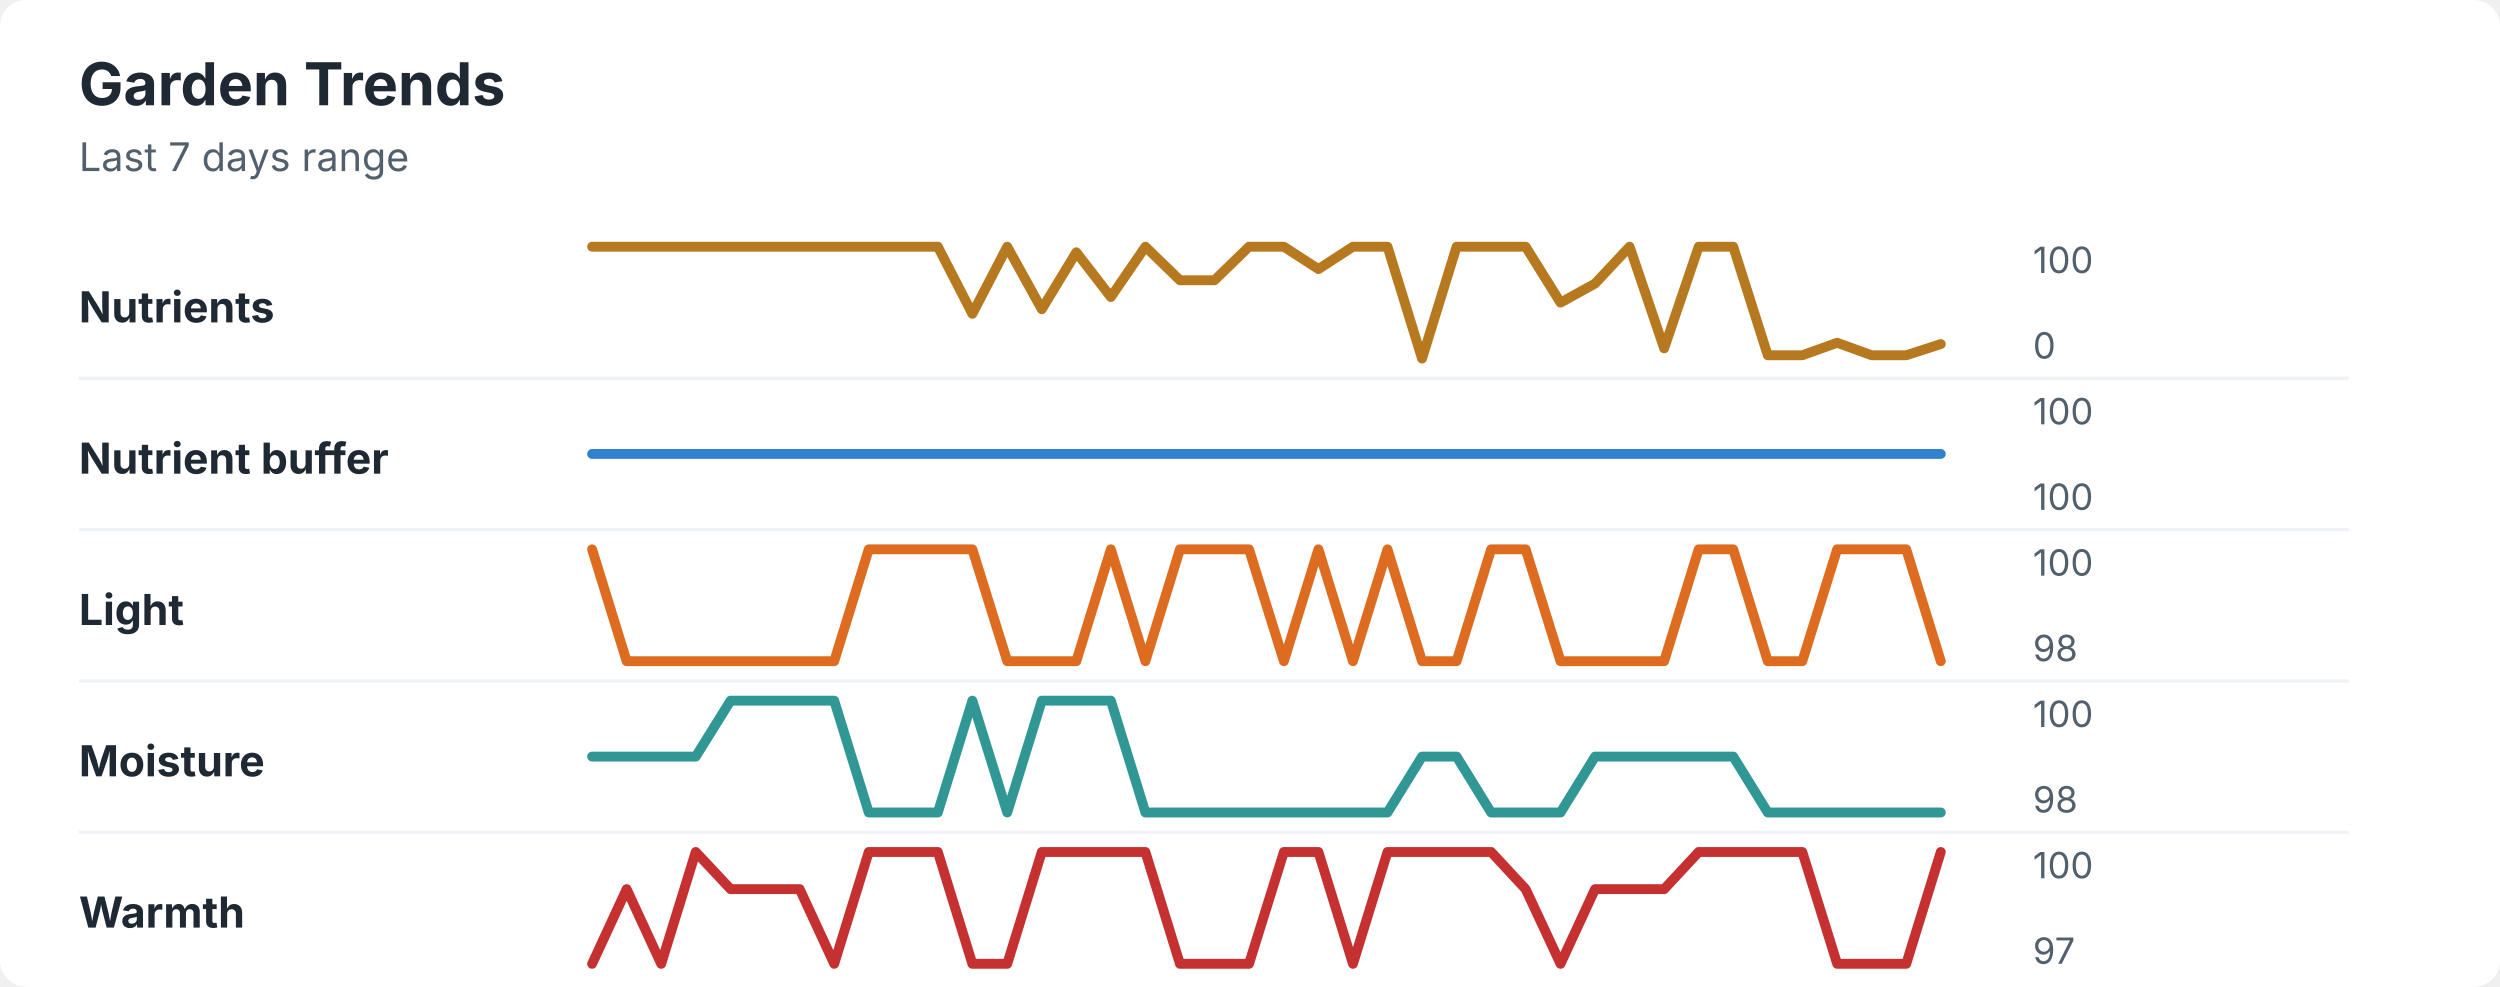
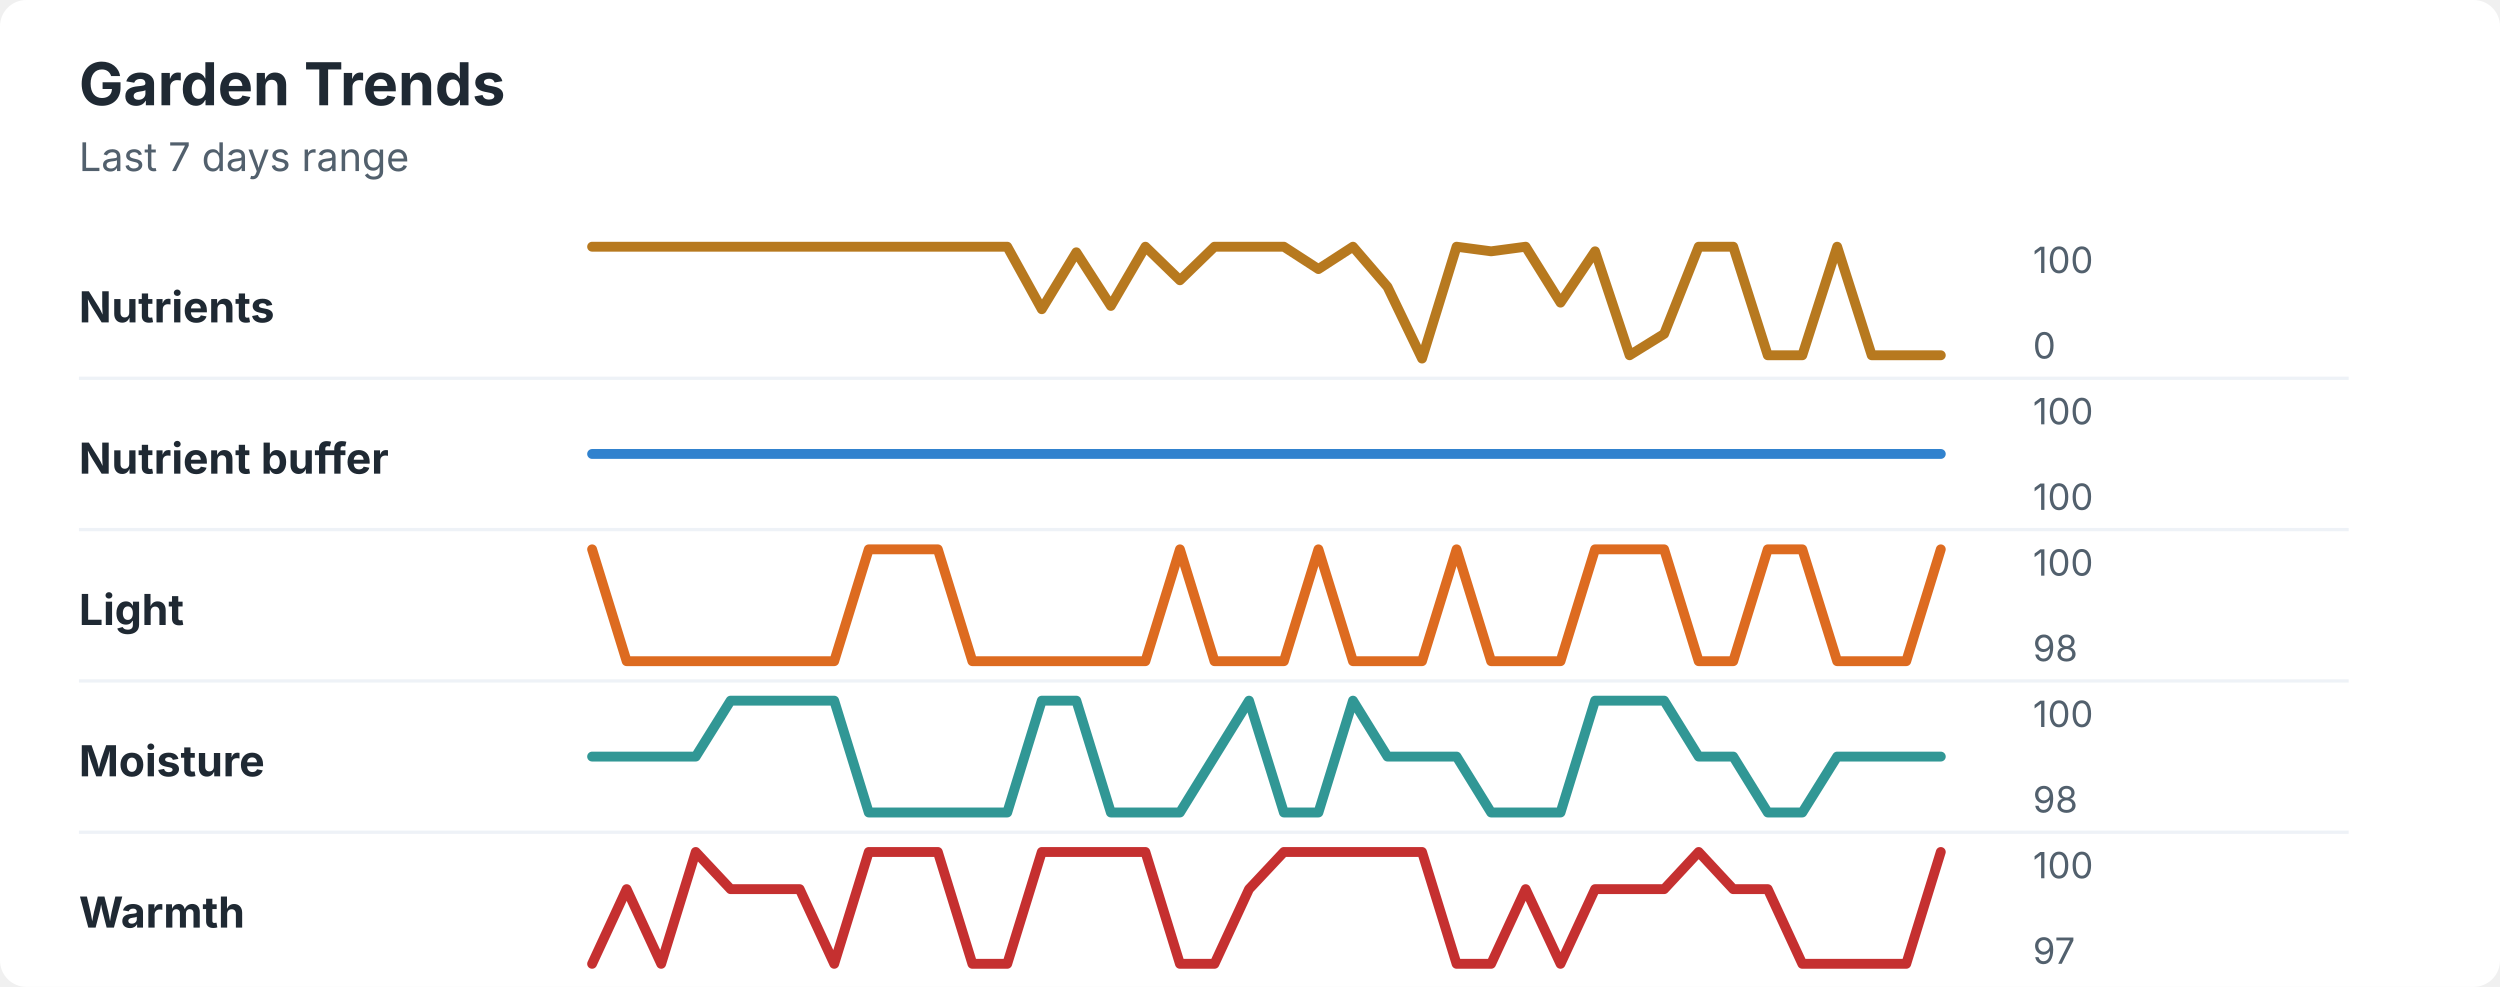
<svg xmlns="http://www.w3.org/2000/svg" width="760" height="300" viewBox="0 0 760 300" role="img" aria-labelledby="title desc">
  <rect width="760" height="300" rx="8" fill="#ffffff" />
  <style>
    text { font-family: -apple-system, BlinkMacSystemFont, "Segoe UI", sans-serif; }
    .title { font-size: 18px; font-weight: 700; fill: #1f2933; }
    .subtitle { font-size: 12px; fill: #52606d; }
    .label { font-size: 13px; font-weight: 650; fill: #1f2933; }
    .axis-value { font-size: 11px; fill: #52606d; }
    .separator { stroke: #eef2f7; stroke-width: 1; }
  </style>
  <text x="24" y="32" class="title">Garden Trends</text>
  <text x="24" y="52" class="subtitle">Last 7 days range</text>
  <text x="24" y="98" class="label">Nutrients</text>
-   <polyline points="180.0,75.0 190.5,75.0 201.0,75.0 211.5,75.0 222.1,75.0 232.6,75.0 243.1,75.0 253.6,75.0 264.1,75.0 274.6,75.0 285.1,75.0 295.6,95.4 306.2,75.0 316.7,94.0 327.2,76.7 337.7,90.3 348.2,75.0 358.7,85.2 369.2,85.2 379.7,75.0 390.3,75.0 400.8,81.8 411.3,75.0 421.8,75.0 432.3,109.0 442.8,75.0 453.3,75.0 463.8,75.0 474.4,92.0 484.9,86.2 495.4,75.0 505.9,105.9 516.4,75.0 526.9,75.0 537.4,108.0 547.9,108.0 558.5,104.2 569.0,108.0 579.5,108.0 590.0,104.6 " fill="none" stroke="#b7791f" stroke-width="3" stroke-linecap="round" stroke-linejoin="round" />
+   <polyline points="180.0,75.0 190.5,75.0 201.0,75.0 211.5,75.0 222.1,75.0 232.6,75.0 243.1,75.0 253.6,75.0 264.1,75.0 274.6,75.0 285.1,75.0 295.6,75.0 306.2,75.0 316.7,94.0 327.2,76.7 337.7,93.0 348.2,75.0 358.7,85.2 369.2,75.0 379.7,75.0 390.3,75.0 400.8,81.8 411.3,75.0 421.8,87.2 432.3,109.0 442.8,75.0 453.3,76.4 463.8,75.0 474.4,92.0 484.9,76.4 495.4,108.0 505.9,101.5 516.4,75.0 526.9,75.0 537.4,108.0 547.9,108.0 558.5,75.0 569.0,108.0 579.5,108.0 590.0,108.0 " fill="none" stroke="#b7791f" stroke-width="3" stroke-linecap="round" stroke-linejoin="round" />
  <text x="618" y="83" class="axis-value">100</text>
  <text x="618" y="109" class="axis-value">0</text>
  <line x1="24" y1="115.0" x2="714" y2="115.0" class="separator" />
  <text x="24" y="144" class="label">Nutrient buffer</text>
  <polyline points="180.0,138.0 190.5,138.0 201.0,138.0 211.5,138.0 222.1,138.0 232.6,138.0 243.1,138.0 253.6,138.0 264.1,138.0 274.6,138.0 285.1,138.0 295.6,138.0 306.2,138.0 316.7,138.0 327.2,138.0 337.7,138.0 348.2,138.0 358.7,138.0 369.2,138.0 379.7,138.0 390.3,138.0 400.8,138.0 411.3,138.0 421.8,138.0 432.3,138.0 442.8,138.0 453.3,138.0 463.8,138.0 474.4,138.0 484.9,138.0 495.4,138.0 505.9,138.0 516.4,138.0 526.9,138.0 537.4,138.0 547.9,138.0 558.5,138.0 569.0,138.0 579.5,138.0 590.0,138.0 " fill="none" stroke="#3182ce" stroke-width="3" stroke-linecap="round" stroke-linejoin="round" />
  <text x="618" y="129" class="axis-value">100</text>
  <text x="618" y="155" class="axis-value">100</text>
  <line x1="24" y1="161.0" x2="714" y2="161.0" class="separator" />
  <text x="24" y="190" class="label">Light</text>
-   <polyline points="180.0,167.0 190.5,201.0 201.0,201.0 211.5,201.0 222.1,201.0 232.6,201.0 243.1,201.0 253.6,201.0 264.1,167.0 274.6,167.0 285.1,167.0 295.6,167.0 306.2,201.0 316.7,201.0 327.2,201.0 337.7,167.0 348.2,201.0 358.7,167.0 369.2,167.0 379.7,167.0 390.3,201.0 400.8,167.0 411.3,201.0 421.8,167.0 432.3,201.0 442.8,201.0 453.3,167.0 463.8,167.0 474.4,201.0 484.9,201.0 495.4,201.0 505.9,201.0 516.4,167.0 526.9,167.0 537.4,201.0 547.9,201.0 558.5,167.0 569.0,167.0 579.5,167.0 590.0,201.0 " fill="none" stroke="#dd6b20" stroke-width="3" stroke-linecap="round" stroke-linejoin="round" />
+   <polyline points="180.0,167.0 190.5,201.0 201.0,201.0 211.5,201.0 222.1,201.0 232.6,201.0 243.1,201.0 253.6,201.0 264.1,167.0 274.6,167.0 285.1,167.0 295.6,201.0 306.2,201.0 316.7,201.0 327.2,201.0 337.7,201.0 348.2,201.0 358.7,167.0 369.2,201.0 379.7,201.0 390.3,201.0 400.8,167.0 411.3,201.0 421.8,201.0 432.3,201.0 442.8,167.0 453.3,201.0 463.8,201.0 474.4,201.0 484.9,167.0 495.4,167.0 505.9,167.0 516.4,201.0 526.9,201.0 537.4,167.0 547.9,167.0 558.5,201.0 569.0,201.0 579.5,201.0 590.0,167.0 " fill="none" stroke="#dd6b20" stroke-width="3" stroke-linecap="round" stroke-linejoin="round" />
  <text x="618" y="175" class="axis-value">100</text>
  <text x="618" y="201" class="axis-value">98</text>
  <line x1="24" y1="207.0" x2="714" y2="207.0" class="separator" />
  <text x="24" y="236" class="label">Moisture</text>
-   <polyline points="180.0,230.0 190.5,230.0 201.0,230.0 211.5,230.0 222.1,213.0 232.6,213.0 243.1,213.0 253.6,213.0 264.1,247.0 274.6,247.0 285.1,247.0 295.6,213.0 306.2,247.0 316.7,213.0 327.2,213.0 337.7,213.0 348.2,247.0 358.7,247.0 369.2,247.0 379.7,247.0 390.3,247.0 400.8,247.0 411.3,247.0 421.8,247.0 432.3,230.0 442.8,230.0 453.3,247.0 463.8,247.0 474.4,247.0 484.9,230.0 495.4,230.0 505.9,230.0 516.4,230.0 526.9,230.0 537.4,247.0 547.9,247.0 558.5,247.0 569.0,247.0 579.5,247.0 590.0,247.0 " fill="none" stroke="#319795" stroke-width="3" stroke-linecap="round" stroke-linejoin="round" />
+   <polyline points="180.0,230.0 190.5,230.0 201.0,230.0 211.5,230.0 222.1,213.0 232.6,213.0 243.1,213.0 253.6,213.0 264.1,247.0 274.6,247.0 285.1,247.0 295.6,247.0 306.2,247.0 316.7,213.0 327.2,213.0 337.7,247.0 348.2,247.0 358.7,247.0 369.2,230.0 379.7,213.0 390.3,247.0 400.8,247.0 411.3,213.0 421.8,230.0 432.3,230.0 442.8,230.0 453.3,247.0 463.8,247.0 474.4,247.0 484.9,213.0 495.4,213.0 505.9,213.0 516.4,230.0 526.9,230.0 537.4,247.0 547.9,247.0 558.5,230.0 569.0,230.0 579.5,230.0 590.0,230.0 " fill="none" stroke="#319795" stroke-width="3" stroke-linecap="round" stroke-linejoin="round" />
  <text x="618" y="221" class="axis-value">100</text>
  <text x="618" y="247" class="axis-value">98</text>
  <line x1="24" y1="253.0" x2="714" y2="253.0" class="separator" />
  <text x="24" y="282" class="label">Warmth</text>
-   <polyline points="180.0,293.0 190.5,270.3 201.0,293.0 211.5,259.0 222.1,270.3 232.6,270.3 243.1,270.3 253.6,293.0 264.1,259.0 274.6,259.0 285.1,259.0 295.6,293.0 306.2,293.0 316.7,259.0 327.2,259.0 337.7,259.0 348.2,259.0 358.7,293.0 369.2,293.0 379.7,293.0 390.3,259.0 400.8,259.0 411.3,293.0 421.8,259.0 432.3,259.0 442.8,259.0 453.3,259.0 463.8,270.3 474.4,293.0 484.9,270.3 495.4,270.3 505.9,270.3 516.4,259.0 526.9,259.0 537.4,259.0 547.9,259.0 558.5,293.0 569.0,293.0 579.5,293.0 590.0,259.0 " fill="none" stroke="#c53030" stroke-width="3" stroke-linecap="round" stroke-linejoin="round" />
+   <polyline points="180.0,293.0 190.5,270.3 201.0,293.0 211.5,259.0 222.1,270.3 232.6,270.3 243.1,270.3 253.6,293.0 264.1,259.0 274.6,259.0 285.1,259.0 295.6,293.0 306.2,293.0 316.7,259.0 327.2,259.0 337.7,259.0 348.2,259.0 358.7,293.0 369.2,293.0 379.7,270.3 390.3,259.0 400.8,259.0 411.3,259.0 421.8,259.0 432.3,259.0 442.8,293.0 453.3,293.0 463.8,270.3 474.4,293.0 484.9,270.3 495.4,270.3 505.9,270.3 516.4,259.0 526.9,270.3 537.4,270.3 547.9,293.0 558.5,293.0 569.0,293.0 579.5,293.0 590.0,259.0 " fill="none" stroke="#c53030" stroke-width="3" stroke-linecap="round" stroke-linejoin="round" />
  <text x="618" y="267" class="axis-value">100</text>
  <text x="618" y="293" class="axis-value">97</text>
</svg>
